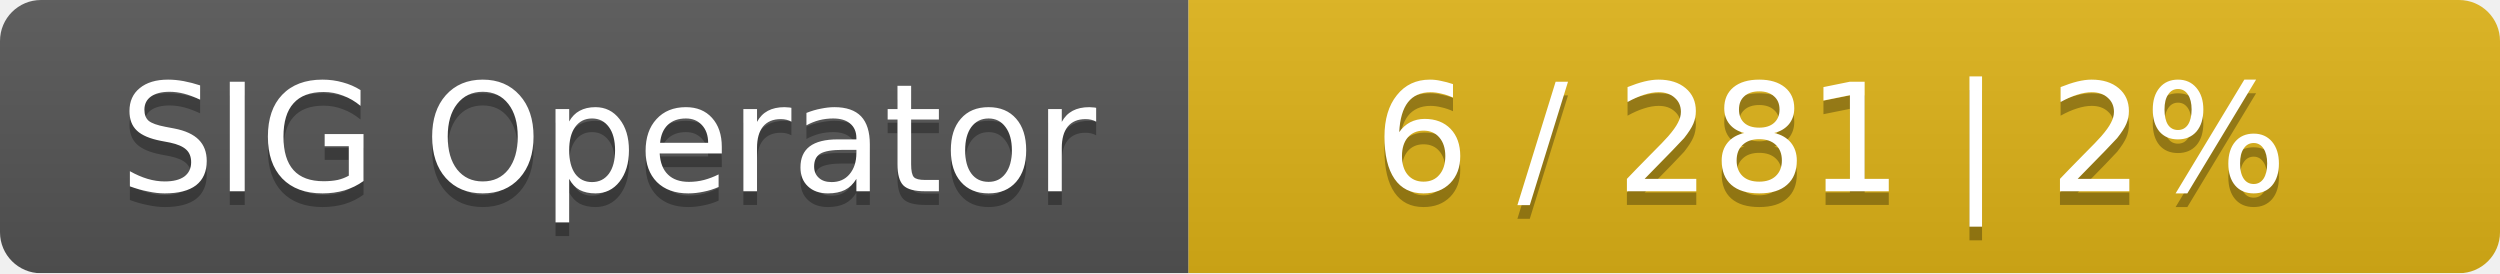
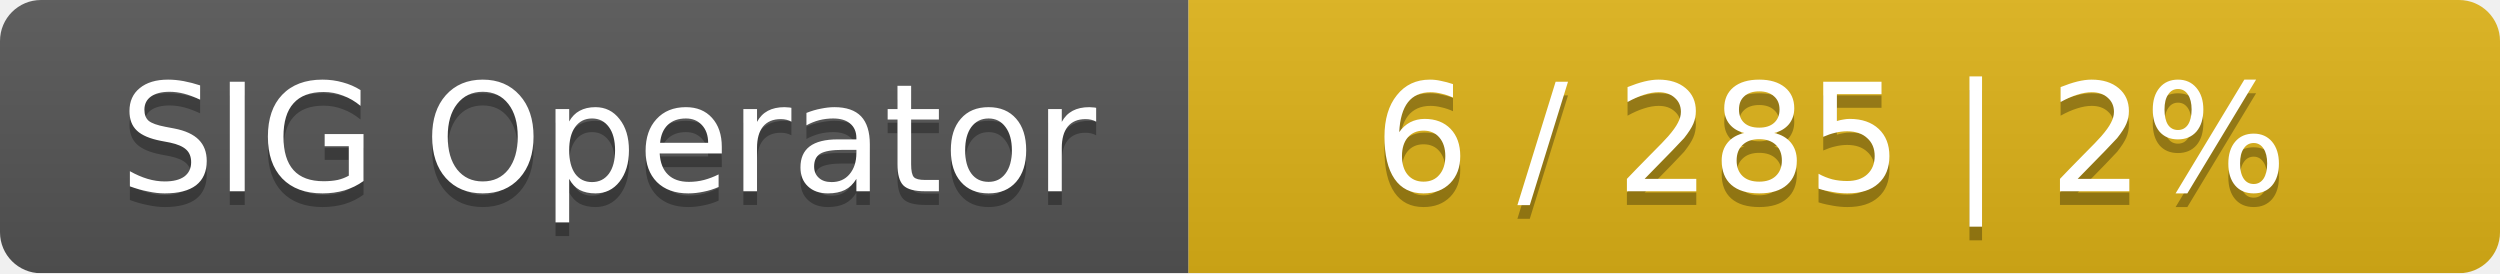
<svg xmlns="http://www.w3.org/2000/svg" width="183" height="20">
  <linearGradient id="smooth" x2="0" y2="100%">
    <stop offset="0" stop-color="#bbb" stop-opacity=".1" />
    <stop offset="1" stop-opacity=".1" />
  </linearGradient>
  <mask id="round">
    <rect width="183" height="20" rx="3" fill="#fff" />
  </mask>
  <g mask="url(#round)">
    <rect width="87" height="20" fill="#555" />
    <rect x="87" width="96" height="20" fill="#dfb317" />
    <rect width="183" height="20" fill="url(#smooth)" />
  </g>
  <g fill="#fff" text-anchor="middle" font-family="DejaVu Sans,Verdana,Geneva,sans-serif" font-size="11">
    <text x="44.5" y="15" fill="#010101" fill-opacity=".3">SIG Operator</text>
    <text x="44.5" y="14">SIG Operator</text>
-     <text x="134" y="15" fill="#010101" fill-opacity=".3">6 / 281    |    2%</text>
-     <text x="134" y="14">6 / 281    |    2%</text>
+     <text x="134" y="15" fill="#010101" fill-opacity=".3">6 / 285    |    2%</text>
+     <text x="134" y="14">6 / 285    |    2%</text>
  </g>
</svg>
